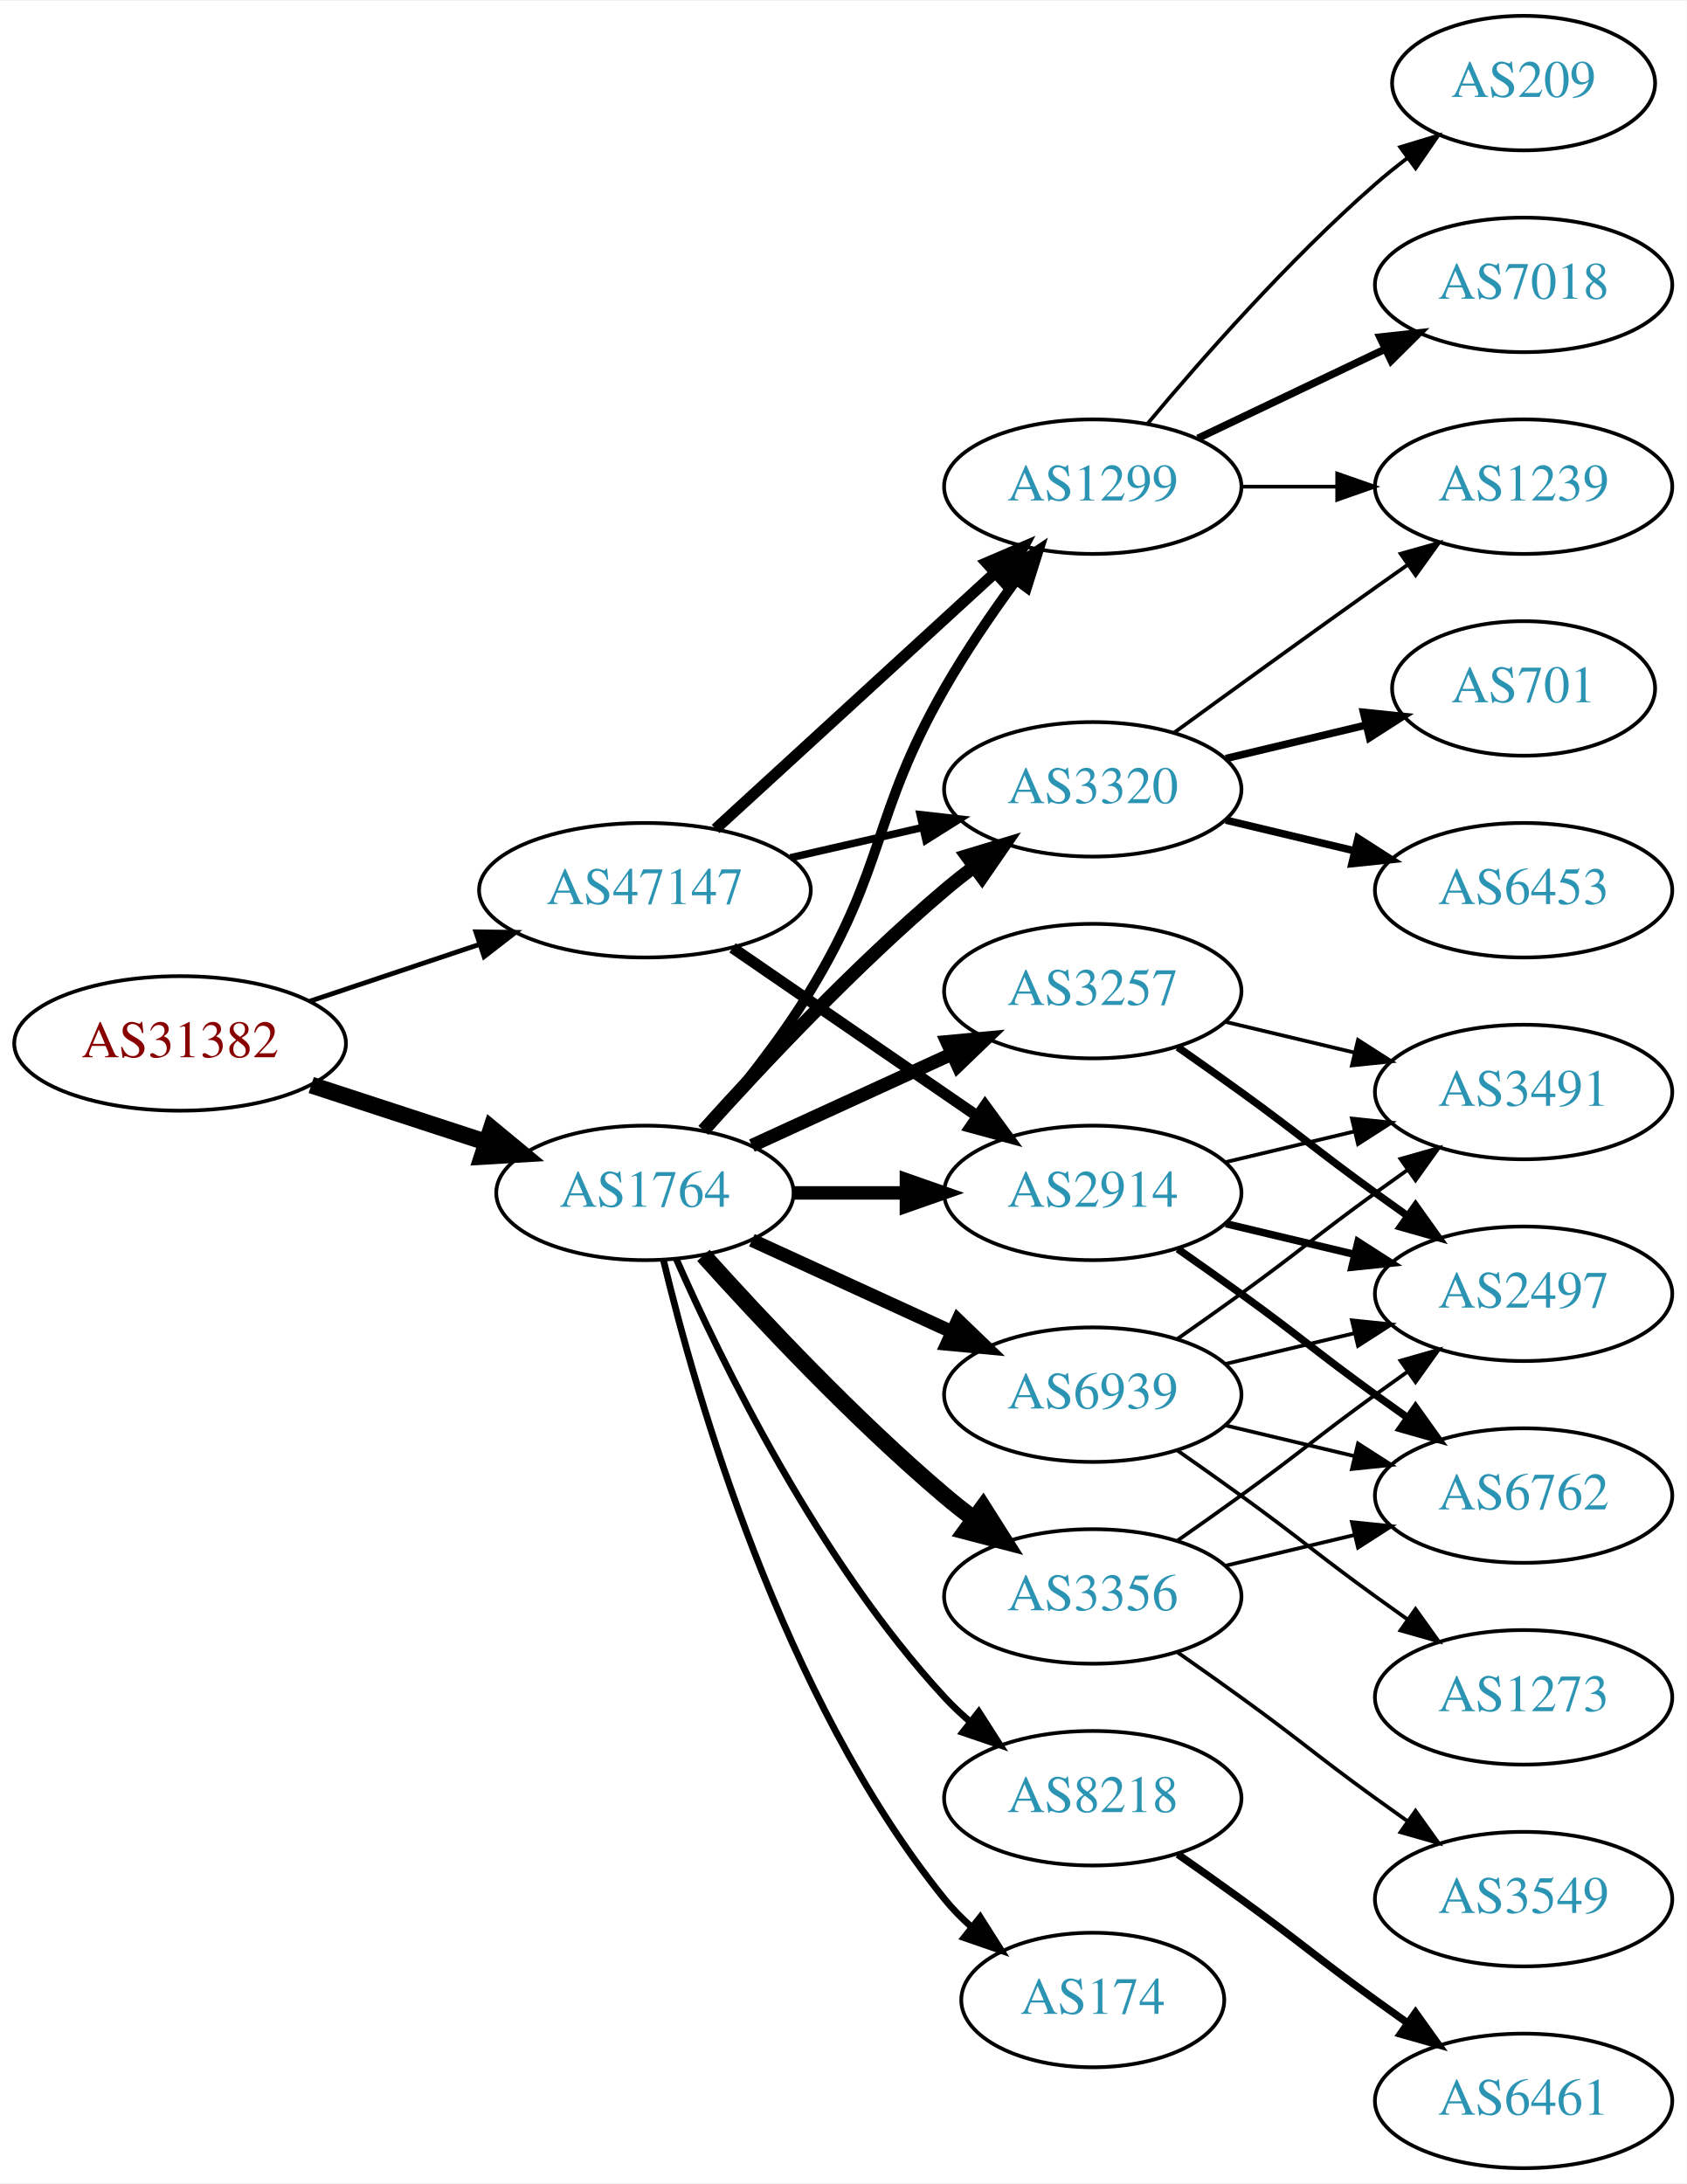
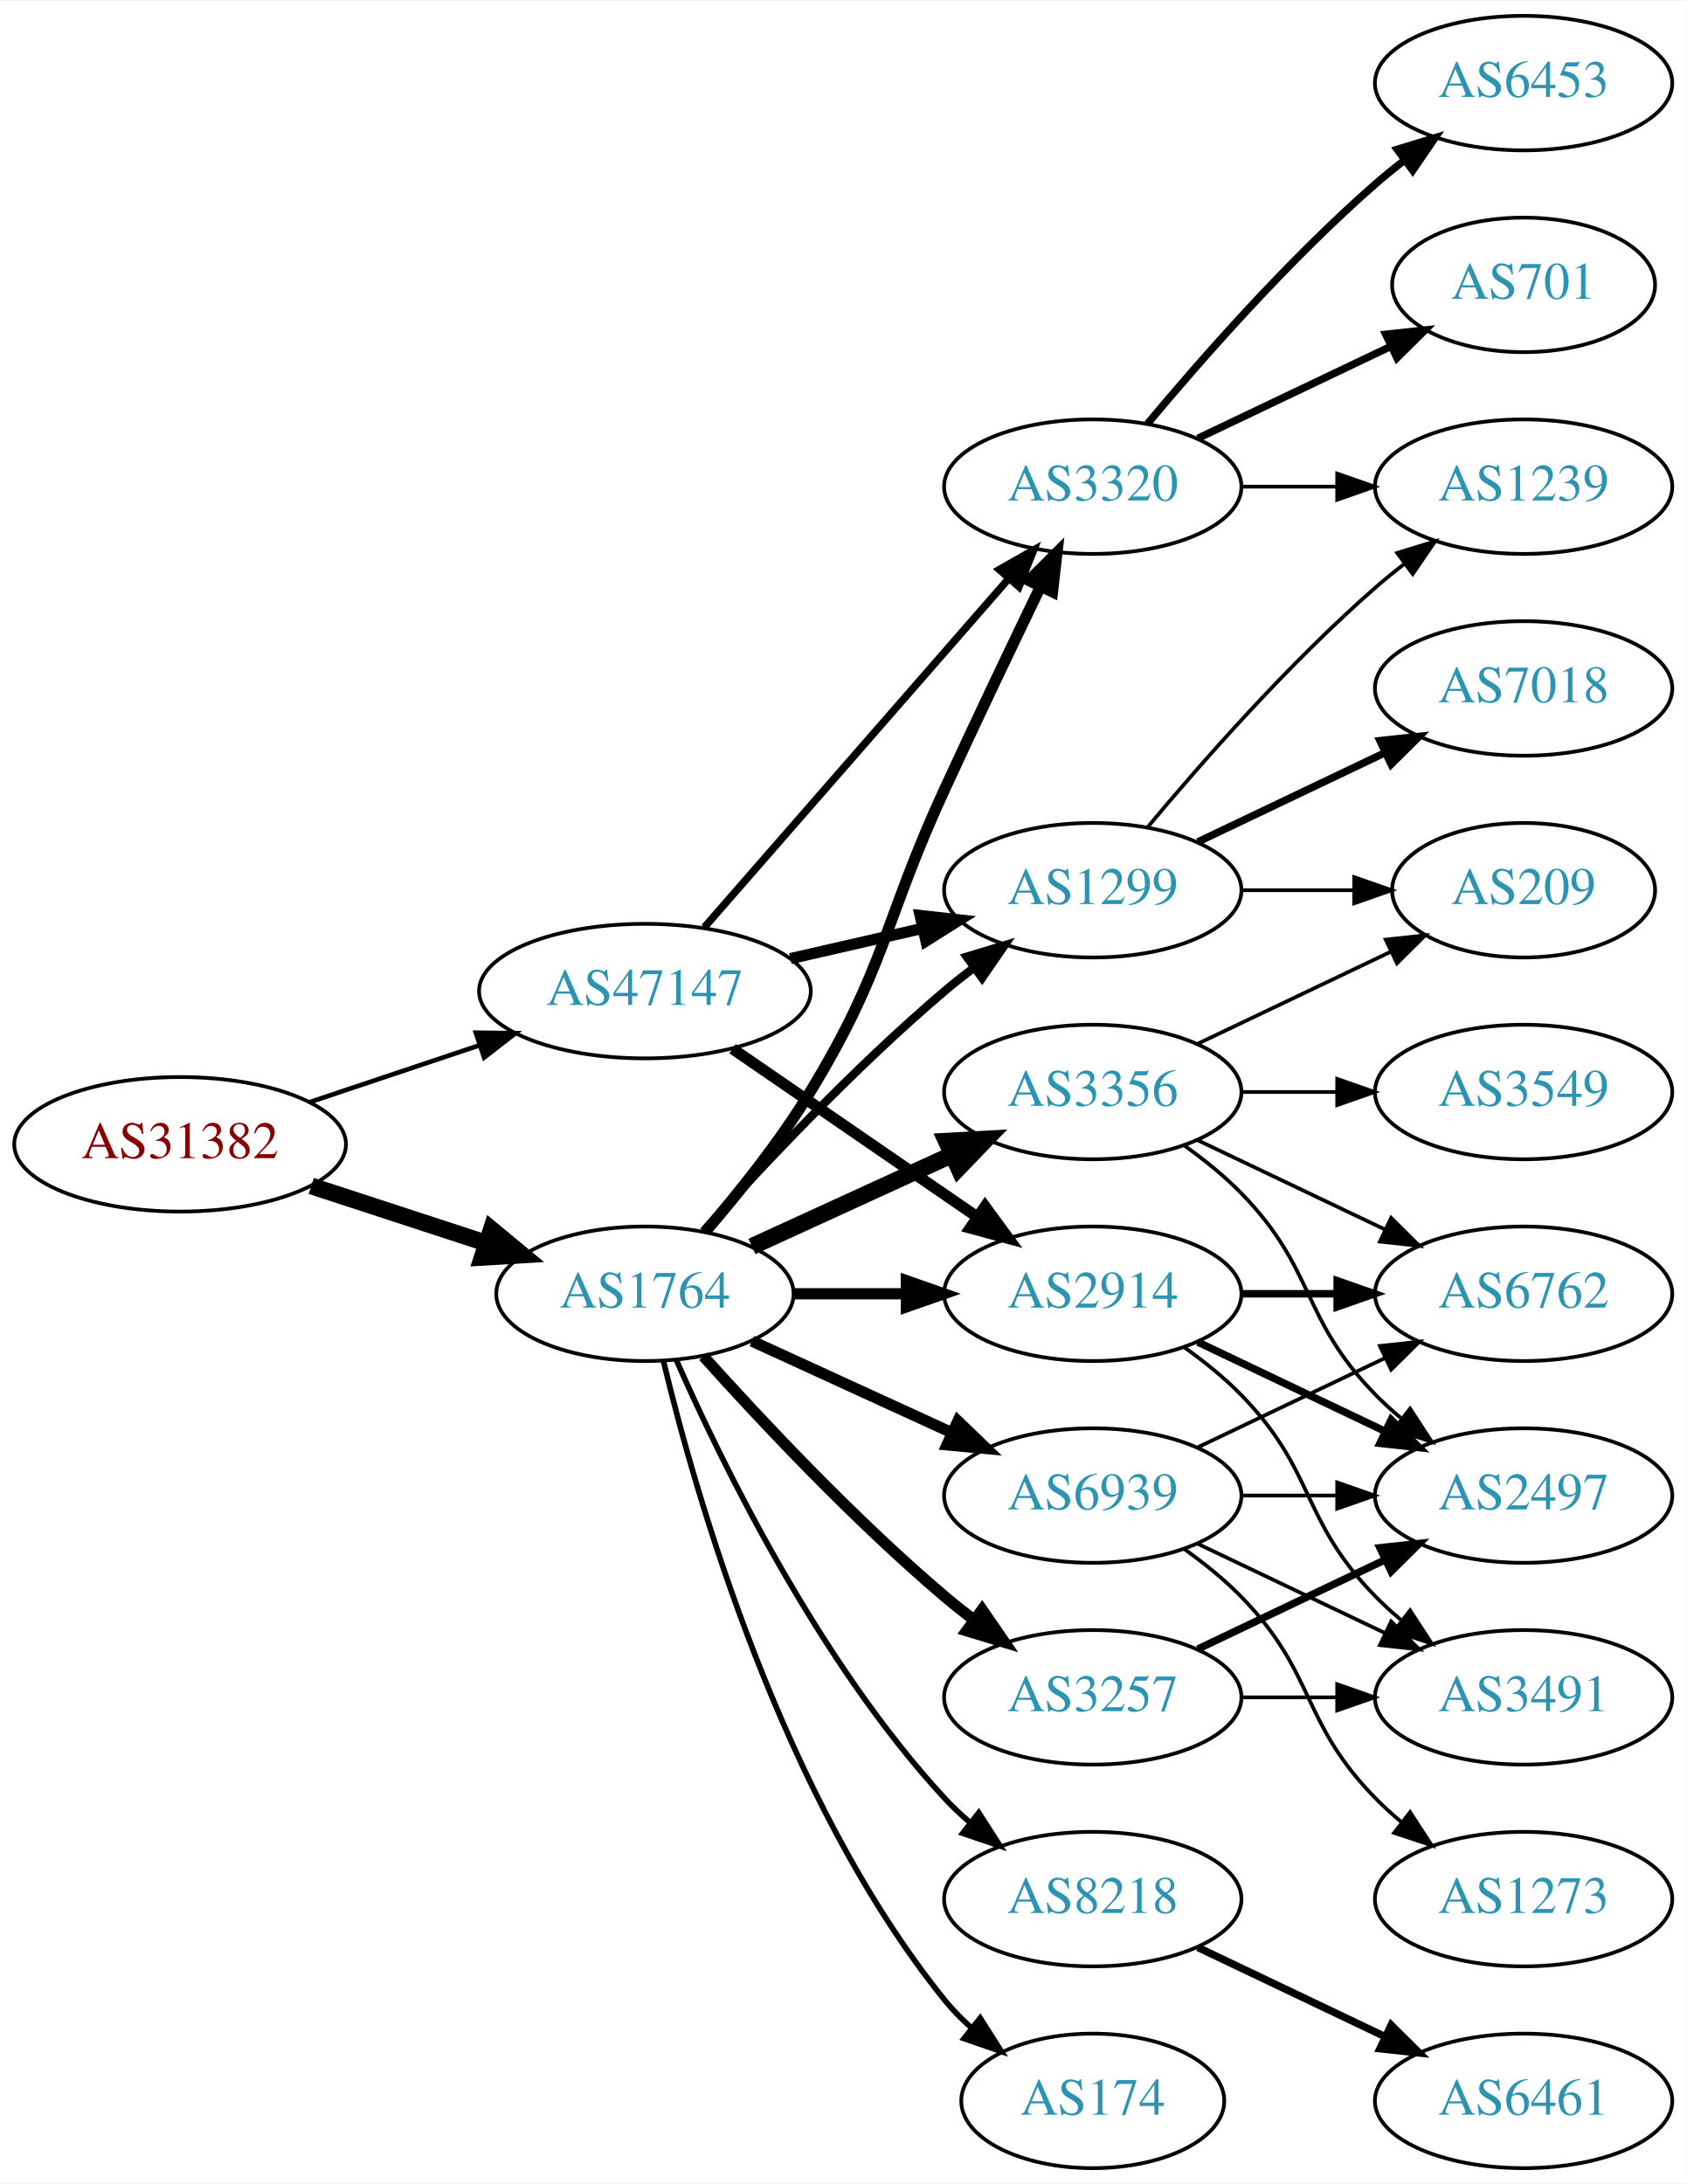
<svg xmlns="http://www.w3.org/2000/svg" xmlns:xlink="http://www.w3.org/1999/xlink" width="451pt" height="584pt" viewBox="0.00 0.00 451.37 584.00">
  <g id="graph0" class="graph" transform="scale(1 1) rotate(0) translate(4 580)">
    <polygon fill="white" stroke="none" points="-4,4 -4,-580 447.37,-580 447.37,4 -4,4" />
    <g id="node1" class="node">
      <g id="a_node1">
        <a xlink:href="/asn/31382" xlink:title="AS31382 ~ Kapsch BusinessCom AG [AT]">
-           <ellipse fill="#ffffff" stroke="black" cx="44.196" cy="-301" rx="44.393" ry="18" />
-           <text text-anchor="middle" x="44.196" y="-297.3" font-family="Times,serif" font-size="14.00" fill="#880000">AS31382</text>
+           <ellipse fill="#ffffff" stroke="black" cx="44.196" cy="-274" rx="44.393" ry="18" />
+           <text text-anchor="middle" x="44.196" y="-270.3" font-family="Times,serif" font-size="14.00" fill="#880000">AS31382</text>
        </a>
      </g>
    </g>
    <g id="node2" class="node">
      <g id="a_node2">
        <a xlink:href="/asn/1764" xlink:title="AS1764 ~ NEXTLAYER-AS [AT]">
-           <ellipse fill="#ffffff" stroke="black" cx="168.588" cy="-261" rx="39.794" ry="18" />
-           <text text-anchor="middle" x="168.588" y="-257.3" font-family="Times,serif" font-size="14.00" fill="#2c94b3">AS1764</text>
+           <ellipse fill="#ffffff" stroke="black" cx="168.588" cy="-234" rx="39.794" ry="18" />
+           <text text-anchor="middle" x="168.588" y="-230.3" font-family="Times,serif" font-size="14.00" fill="#2c94b3">AS1764</text>
        </a>
      </g>
    </g>
    <g id="edge1" class="edge">
-       <path fill="none" stroke="black" stroke-width="4.5" d="M79.289,-289.858C93.795,-285.117 110.846,-279.544 126.077,-274.567" />
-       <polygon fill="black" stroke="black" stroke-width="4.5" points="127.496,-278.245 135.778,-271.396 125.05,-270.76 127.496,-278.245" />
+       <path fill="none" stroke="black" stroke-width="4.5" d="M79.289,-262.858C93.795,-258.117 110.846,-252.544 126.077,-247.567" />
+       <polygon fill="black" stroke="black" stroke-width="4.5" points="127.496,-251.245 135.778,-244.396 125.05,-243.76 127.496,-251.245" />
    </g>
    <g id="node3" class="node">
      <g id="a_node3">
        <a xlink:href="/asn/47147" xlink:title="AS47147 ~ ANEXIA Internetdienstleistungs GmbH [AT]">
-           <ellipse fill="#ffffff" stroke="black" cx="168.588" cy="-342" rx="44.393" ry="18" />
-           <text text-anchor="middle" x="168.588" y="-338.3" font-family="Times,serif" font-size="14.00" fill="#2c94b3">AS47147</text>
+           <ellipse fill="#ffffff" stroke="black" cx="168.588" cy="-315" rx="44.393" ry="18" />
+           <text text-anchor="middle" x="168.588" y="-311.3" font-family="Times,serif" font-size="14.00" fill="#2c94b3">AS47147</text>
        </a>
      </g>
    </g>
    <g id="edge2" class="edge">
-       <path fill="none" stroke="black" stroke-width="1.286" d="M78.964,-312.312C93.01,-317.017 109.488,-322.537 124.399,-327.532" />
-       <polygon fill="black" stroke="black" stroke-width="1.286" points="123.336,-330.867 133.93,-330.725 125.56,-324.23 123.336,-330.867" />
+       <path fill="none" stroke="black" stroke-width="1.241" d="M78.964,-285.312C93.01,-290.017 109.488,-295.537 124.399,-300.532" />
+       <polygon fill="black" stroke="black" stroke-width="1.241" points="123.336,-303.867 133.93,-303.725 125.56,-297.23 123.336,-303.867" />
    </g>
    <g id="node4" class="node">
      <g id="a_node4">
-         <a xlink:href="/asn/2914" xlink:title="AS2914 ~ NTT America, Inc. [US]">
-           <ellipse fill="#ffffff" stroke="black" cx="288.431" cy="-261" rx="39.794" ry="18" />
-           <text text-anchor="middle" x="288.431" y="-257.3" font-family="Times,serif" font-size="14.00" fill="#2c94b3">AS2914</text>
+         <a xlink:href="/asn/3320" xlink:title="AS3320 ~ DTAG [DE]">
+           <ellipse fill="#ffffff" stroke="black" cx="288.431" cy="-450" rx="39.794" ry="18" />
+           <text text-anchor="middle" x="288.431" y="-446.3" font-family="Times,serif" font-size="14.00" fill="#2c94b3">AS3320</text>
        </a>
      </g>
    </g>
    <g id="edge3" class="edge">
-       <path fill="none" stroke="black" stroke-width="3.6" d="M208.501,-261C218.054,-261 228.404,-261 238.367,-261" />
-       <polygon fill="black" stroke="black" stroke-width="3.6" points="238.559,-264.5 248.559,-261 238.559,-257.5 238.559,-264.5" />
+       <path fill="none" stroke="black" stroke-width="3" d="M184.786,-250.677C193.661,-260.949 204.674,-274.666 212.784,-288 233.257,-321.658 232.301,-333.219 248.784,-369 257.153,-387.165 266.845,-407.478 274.43,-423.218" />
+       <polygon fill="black" stroke="black" stroke-width="3" points="271.348,-424.885 278.85,-432.367 277.651,-421.84 271.348,-424.885" />
    </g>
    <g id="node5" class="node">
      <g id="a_node5">
-         <a xlink:href="/asn/3320" xlink:title="AS3320 ~ DTAG [DE]">
-           <ellipse fill="#ffffff" stroke="black" cx="288.431" cy="-369" rx="39.794" ry="18" />
-           <text text-anchor="middle" x="288.431" y="-365.3" font-family="Times,serif" font-size="14.00" fill="#2c94b3">AS3320</text>
+         <a xlink:href="/asn/8218" xlink:title="AS8218 ~ legacy Neotelecoms [FR]">
+           <ellipse fill="#ffffff" stroke="black" cx="288.431" cy="-72" rx="39.794" ry="18" />
+           <text text-anchor="middle" x="288.431" y="-68.3" font-family="Times,serif" font-size="14.00" fill="#2c94b3">AS8218</text>
        </a>
      </g>
    </g>
    <g id="edge4" class="edge">
-       <path fill="none" stroke="black" stroke-width="3.6" d="M184.234,-277.725C199.535,-294.765 224.632,-321.523 248.784,-342 251.281,-344.117 253.942,-346.232 256.653,-348.293" />
-       <polygon fill="black" stroke="black" stroke-width="3.6" points="254.69,-351.194 264.83,-354.266 258.819,-345.541 254.69,-351.194" />
+       <path fill="none" stroke="black" stroke-width="1.5" d="M177.004,-216.239C189.072,-188.817 215.044,-135.527 248.784,-99 250.815,-96.802 253.054,-94.681 255.4,-92.66" />
+       <polygon fill="black" stroke="black" stroke-width="1.5" points="257.927,-95.126 263.644,-86.206 253.612,-89.614 257.927,-95.126" />
    </g>
    <g id="node6" class="node">
      <g id="a_node6">
-         <a xlink:href="/asn/174" xlink:title="AS174 ~ Cogent Communications [US]">
-           <ellipse fill="#ffffff" stroke="black" cx="288.431" cy="-45" rx="35.194" ry="18" />
-           <text text-anchor="middle" x="288.431" y="-41.3" font-family="Times,serif" font-size="14.00" fill="#2c94b3">AS174</text>
+         <a xlink:href="/asn/3356" xlink:title="AS3356 ~ Level 3 Parent, LLC [US]">
+           <ellipse fill="#ffffff" stroke="black" cx="288.431" cy="-288" rx="39.794" ry="18" />
+           <text text-anchor="middle" x="288.431" y="-284.3" font-family="Times,serif" font-size="14.00" fill="#2c94b3">AS3356</text>
        </a>
      </g>
    </g>
    <g id="edge5" class="edge">
-       <path fill="none" stroke="black" stroke-width="1.8" d="M173.515,-243.118C182.073,-207.391 205.222,-125.992 248.784,-72 250.891,-69.388 253.315,-66.921 255.899,-64.618" />
-       <polygon fill="black" stroke="black" stroke-width="1.8" points="258.309,-67.174 263.98,-58.225 253.966,-61.684 258.309,-67.174" />
+       <path fill="none" stroke="black" stroke-width="4.5" d="M197.217,-246.661C213.174,-253.973 233.445,-263.261 250.727,-271.181" />
+       <polygon fill="black" stroke="black" stroke-width="4.5" points="249.244,-274.832 259.975,-275.419 252.524,-267.673 249.244,-274.832" />
    </g>
    <g id="node7" class="node">
      <g id="a_node7">
        <a xlink:href="/asn/1299" xlink:title="AS1299 ~ Telia Carrier [EU]">
-           <ellipse fill="#ffffff" stroke="black" cx="288.431" cy="-450" rx="39.794" ry="18" />
-           <text text-anchor="middle" x="288.431" y="-446.3" font-family="Times,serif" font-size="14.00" fill="#2c94b3">AS1299</text>
+           <ellipse fill="#ffffff" stroke="black" cx="288.431" cy="-342" rx="39.794" ry="18" />
+           <text text-anchor="middle" x="288.431" y="-338.3" font-family="Times,serif" font-size="14.00" fill="#2c94b3">AS1299</text>
        </a>
      </g>
    </g>
    <g id="edge6" class="edge">
-       <path fill="none" stroke="black" stroke-width="2.7" d="M184.786,-277.677C193.661,-287.949 204.674,-301.666 212.784,-315 233.257,-348.658 229.22,-361.806 248.784,-396 254.425,-405.858 261.447,-416.126 267.953,-425.028" />
-       <polygon fill="black" stroke="black" stroke-width="2.7" points="265.182,-427.168 273.969,-433.087 270.791,-422.98 265.182,-427.168" />
+       <path fill="none" stroke="black" stroke-width="2.25" d="M184.234,-250.725C199.535,-267.765 224.632,-294.523 248.784,-315 251.281,-317.117 253.942,-319.232 256.653,-321.293" />
+       <polygon fill="black" stroke="black" stroke-width="2.25" points="254.69,-324.194 264.83,-327.266 258.819,-318.541 254.69,-324.194" />
    </g>
    <g id="node8" class="node">
      <g id="a_node8">
-         <a xlink:href="/asn/3257" xlink:title="AS3257 ~ GTT [DE]">
-           <ellipse fill="#ffffff" stroke="black" cx="288.431" cy="-315" rx="39.794" ry="18" />
-           <text text-anchor="middle" x="288.431" y="-311.3" font-family="Times,serif" font-size="14.00" fill="#2c94b3">AS3257</text>
+         <a xlink:href="/asn/2914" xlink:title="AS2914 ~ NTT America, Inc. [US]">
+           <ellipse fill="#ffffff" stroke="black" cx="288.431" cy="-234" rx="39.794" ry="18" />
+           <text text-anchor="middle" x="288.431" y="-230.3" font-family="Times,serif" font-size="14.00" fill="#2c94b3">AS2914</text>
        </a>
      </g>
    </g>
    <g id="edge7" class="edge">
-       <path fill="none" stroke="black" stroke-width="3.6" d="M197.217,-273.661C213.174,-280.973 233.445,-290.261 250.727,-298.181" />
-       <polygon fill="black" stroke="black" stroke-width="3.6" points="249.426,-301.435 259.975,-302.419 252.342,-295.071 249.426,-301.435" />
+       <path fill="none" stroke="black" stroke-width="3" d="M208.501,-234C218.054,-234 228.404,-234 238.367,-234" />
+       <polygon fill="black" stroke="black" stroke-width="3" points="238.559,-237.5 248.559,-234 238.559,-230.5 238.559,-237.5" />
    </g>
    <g id="node9" class="node">
      <g id="a_node9">
-         <a xlink:href="/asn/8218" xlink:title="AS8218 ~ legacy Neotelecoms [FR]">
-           <ellipse fill="#ffffff" stroke="black" cx="288.431" cy="-99" rx="39.794" ry="18" />
-           <text text-anchor="middle" x="288.431" y="-95.3" font-family="Times,serif" font-size="14.00" fill="#2c94b3">AS8218</text>
+         <a xlink:href="/asn/3257" xlink:title="AS3257 ~ GTT [DE]">
+           <ellipse fill="#ffffff" stroke="black" cx="288.431" cy="-126" rx="39.794" ry="18" />
+           <text text-anchor="middle" x="288.431" y="-122.3" font-family="Times,serif" font-size="14.00" fill="#2c94b3">AS3257</text>
        </a>
      </g>
    </g>
    <g id="edge8" class="edge">
-       <path fill="none" stroke="black" stroke-width="1.8" d="M177.004,-243.239C189.072,-215.817 215.044,-162.527 248.784,-126 250.815,-123.802 253.054,-121.681 255.4,-119.66" />
-       <polygon fill="black" stroke="black" stroke-width="1.8" points="257.927,-122.126 263.644,-113.206 253.612,-116.614 257.927,-122.126" />
+       <path fill="none" stroke="black" stroke-width="3" d="M184.234,-217.275C199.535,-200.235 224.632,-173.477 248.784,-153 251.281,-150.883 253.942,-148.768 256.653,-146.707" />
+       <polygon fill="black" stroke="black" stroke-width="3" points="258.819,-149.459 264.83,-140.734 254.69,-143.806 258.819,-149.459" />
    </g>
    <g id="node10" class="node">
      <g id="a_node10">
-         <a xlink:href="/asn/3356" xlink:title="AS3356 ~ Level 3 Parent, LLC [US]">
-           <ellipse fill="#ffffff" stroke="black" cx="288.431" cy="-153" rx="39.794" ry="18" />
-           <text text-anchor="middle" x="288.431" y="-149.3" font-family="Times,serif" font-size="14.00" fill="#2c94b3">AS3356</text>
+         <a xlink:href="/asn/174" xlink:title="AS174 ~ Cogent Communications [US]">
+           <ellipse fill="#ffffff" stroke="black" cx="288.431" cy="-18" rx="35.194" ry="18" />
+           <text text-anchor="middle" x="288.431" y="-14.3" font-family="Times,serif" font-size="14.00" fill="#2c94b3">AS174</text>
        </a>
      </g>
    </g>
    <g id="edge9" class="edge">
-       <path fill="none" stroke="black" stroke-width="4.5" d="M184.234,-244.275C199.535,-227.235 224.632,-200.477 248.784,-180 251.281,-177.883 253.942,-175.768 256.653,-173.707" />
-       <polygon fill="black" stroke="black" stroke-width="4.5" points="259.077,-176.812 264.83,-167.734 254.432,-170.453 259.077,-176.812" />
+       <path fill="none" stroke="black" stroke-width="1.5" d="M173.515,-216.118C182.073,-180.391 205.222,-98.992 248.784,-45 250.891,-42.388 253.315,-39.921 255.899,-37.618" />
+       <polygon fill="black" stroke="black" stroke-width="1.5" points="258.309,-40.174 263.98,-31.225 253.966,-34.684 258.309,-40.174" />
    </g>
    <g id="node11" class="node">
      <g id="a_node11">
        <a xlink:href="/asn/6939" xlink:title="AS6939 ~ Hurricane Electric LLC [US]">
-           <ellipse fill="#ffffff" stroke="black" cx="288.431" cy="-207" rx="39.794" ry="18" />
-           <text text-anchor="middle" x="288.431" y="-203.3" font-family="Times,serif" font-size="14.00" fill="#2c94b3">AS6939</text>
+           <ellipse fill="#ffffff" stroke="black" cx="288.431" cy="-180" rx="39.794" ry="18" />
+           <text text-anchor="middle" x="288.431" y="-176.3" font-family="Times,serif" font-size="14.00" fill="#2c94b3">AS6939</text>
        </a>
      </g>
    </g>
    <g id="edge10" class="edge">
-       <path fill="none" stroke="black" stroke-width="3.6" d="M197.217,-248.339C213.174,-241.027 233.445,-231.739 250.727,-223.819" />
-       <polygon fill="black" stroke="black" stroke-width="3.6" points="252.342,-226.929 259.975,-219.581 249.426,-220.565 252.342,-226.929" />
+       <path fill="none" stroke="black" stroke-width="3" d="M197.217,-221.339C213.174,-214.027 233.445,-204.739 250.727,-196.819" />
+       <polygon fill="black" stroke="black" stroke-width="3" points="252.342,-199.929 259.975,-192.581 249.426,-193.565 252.342,-199.929" />
+     </g>
+     <g id="edge33" class="edge">
+       <path fill="none" stroke="black" stroke-width="2" d="M184.513,-332.098C205.056,-355.631 242.175,-398.155 265.771,-425.187" />
+       <polygon fill="black" stroke="black" stroke-width="2" points="263.414,-427.809 272.627,-433.041 268.688,-423.206 263.414,-427.809" />
    </g>
    <g id="edge31" class="edge">
-       <path fill="none" stroke="black" stroke-width="3" d="M192.031,-326.574C210.612,-313.802 237.173,-295.545 257.553,-281.537" />
-       <polygon fill="black" stroke="black" stroke-width="3" points="259.609,-284.371 265.867,-275.822 255.643,-278.602 259.609,-284.371" />
+       <path fill="none" stroke="black" stroke-width="3" d="M207.523,-323.692C218.764,-326.267 231.176,-329.111 242.799,-331.774" />
+       <polygon fill="black" stroke="black" stroke-width="3" points="242.232,-335.235 252.761,-334.057 243.795,-328.412 242.232,-335.235" />
    </g>
    <g id="edge32" class="edge">
-       <path fill="none" stroke="black" stroke-width="2" d="M207.523,-350.692C218.764,-353.267 231.176,-356.111 242.799,-358.774" />
-       <polygon fill="black" stroke="black" stroke-width="2" points="242.232,-362.235 252.761,-361.057 243.795,-355.412 242.232,-362.235" />
-     </g>
-     <g id="edge30" class="edge">
-       <path fill="none" stroke="black" stroke-width="3" d="M187.486,-358.403C207.414,-376.667 239.772,-406.322 262.249,-426.921" />
-       <polygon fill="black" stroke="black" stroke-width="3" points="260.014,-429.62 269.751,-433.797 264.743,-424.46 260.014,-429.62" />
+       <path fill="none" stroke="black" stroke-width="3" d="M192.031,-299.574C210.612,-286.802 237.173,-268.545 257.553,-254.537" />
+       <polygon fill="black" stroke="black" stroke-width="3" points="259.609,-257.371 265.867,-248.822 255.643,-251.602 259.609,-257.371" />
+     </g>
+     <g id="node12" class="node">
+       <g id="a_node12">
+         <a xlink:href="/asn/6453" xlink:title="AS6453 ~ TATA COMMUNICATIONS (AMERICA) INC [US]">
+           <ellipse fill="#ffffff" stroke="black" cx="403.724" cy="-558" rx="39.794" ry="18" />
+           <text text-anchor="middle" x="403.724" y="-554.3" font-family="Times,serif" font-size="14.00" fill="#2c94b3">AS6453</text>
+         </a>
+       </g>
+     </g>
+     <g id="edge11" class="edge">
+       <path fill="none" stroke="black" stroke-width="2" d="M303.061,-466.817C317.343,-483.929 340.89,-510.745 364.077,-531 366.543,-533.154 369.182,-535.294 371.879,-537.372" />
+       <polygon fill="black" stroke="black" stroke-width="2" points="369.904,-540.264 380.033,-543.37 374.052,-534.625 369.904,-540.264" />
+     </g>
+     <g id="node13" class="node">
+       <g id="a_node13">
+         <a xlink:href="/asn/701" xlink:title="AS701 ~ UUNET [US]">
+           <ellipse fill="#ffffff" stroke="black" cx="403.724" cy="-504" rx="35.194" ry="18" />
+           <text text-anchor="middle" x="403.724" y="-500.3" font-family="Times,serif" font-size="14.00" fill="#2c94b3">AS701</text>
+         </a>
+       </g>
+     </g>
+     <g id="edge12" class="edge">
+       <path fill="none" stroke="black" stroke-width="2" d="M316.567,-462.934C331.999,-470.29 351.485,-479.577 368.02,-487.459" />
+       <polygon fill="black" stroke="black" stroke-width="2" points="366.828,-490.768 377.361,-491.911 369.84,-484.449 366.828,-490.768" />
+     </g>
+     <g id="node14" class="node">
+       <g id="a_node14">
+         <a xlink:href="/asn/1239" xlink:title="AS1239 ~ Sprint [US]">
+           <ellipse fill="#ffffff" stroke="black" cx="403.724" cy="-450" rx="39.794" ry="18" />
+           <text text-anchor="middle" x="403.724" y="-446.3" font-family="Times,serif" font-size="14.00" fill="#2c94b3">AS1239</text>
+         </a>
+       </g>
+     </g>
+     <g id="edge13" class="edge">
+       <path fill="none" stroke="black" d="M328.103,-450C336.306,-450 345.07,-450 353.602,-450" />
+       <polygon fill="black" stroke="black" points="353.841,-453.5 363.841,-450 353.841,-446.5 353.841,-453.5" />
+     </g>
+     <g id="node15" class="node">
+       <g id="a_node15">
+         <a xlink:href="/asn/6461" xlink:title="AS6461 ~ Zayo Bandwidth [US]">
+           <ellipse fill="#ffffff" stroke="black" cx="403.724" cy="-18" rx="39.794" ry="18" />
+           <text text-anchor="middle" x="403.724" y="-14.3" font-family="Times,serif" font-size="14.00" fill="#2c94b3">AS6461</text>
+         </a>
+       </g>
+     </g>
+     <g id="edge14" class="edge">
+       <path fill="none" stroke="black" stroke-width="2" d="M316.567,-59.066C331.561,-51.919 350.382,-42.948 366.605,-35.215" />
+       <polygon fill="black" stroke="black" stroke-width="2" points="368.288,-38.291 375.809,-30.829 365.276,-31.972 368.288,-38.291" />
+     </g>
+     <g id="node16" class="node">
+       <g id="a_node16">
+         <a xlink:href="/asn/6762" xlink:title="AS6762 ~ TELECOM ITALIA SPARKLE S.p.A. [IT]">
+           <ellipse fill="#ffffff" stroke="black" cx="403.724" cy="-234" rx="39.794" ry="18" />
+           <text text-anchor="middle" x="403.724" y="-230.3" font-family="Times,serif" font-size="14.00" fill="#2c94b3">AS6762</text>
+         </a>
+       </g>
+     </g>
+     <g id="edge22" class="edge">
+       <path fill="none" stroke="black" d="M316.567,-275.066C331.561,-267.919 350.382,-258.948 366.605,-251.215" />
+       <polygon fill="black" stroke="black" points="368.288,-254.291 375.809,-246.829 365.276,-247.972 368.288,-254.291" />
+     </g>
+     <g id="node18" class="node">
+       <g id="a_node18">
+         <a xlink:href="/asn/2497" xlink:title="AS2497 ~ Internet Initiative Japan Inc. [JP]">
+           <ellipse fill="#ffffff" stroke="black" cx="403.724" cy="-180" rx="39.794" ry="18" />
+           <text text-anchor="middle" x="403.724" y="-176.3" font-family="Times,serif" font-size="14.00" fill="#2c94b3">AS2497</text>
+         </a>
+       </g>
+     </g>
+     <g id="edge21" class="edge">
+       <path fill="none" stroke="black" d="M313.025,-273.611C318.281,-269.852 323.613,-265.563 328.077,-261 348.25,-240.383 343.905,-227.617 364.077,-207 366.17,-204.861 368.453,-202.782 370.83,-200.79" />
+       <polygon fill="black" stroke="black" points="373.349,-203.268 379.13,-194.389 369.074,-197.725 373.349,-203.268" />
+     </g>
+     <g id="node19" class="node">
+       <g id="a_node19">
+         <a xlink:href="/asn/3549" xlink:title="AS3549 ~ Level 3 Parent, LLC [US]">
+           <ellipse fill="#ffffff" stroke="black" cx="403.724" cy="-288" rx="39.794" ry="18" />
+           <text text-anchor="middle" x="403.724" y="-284.3" font-family="Times,serif" font-size="14.00" fill="#2c94b3">AS3549</text>
+         </a>
+       </g>
+     </g>
+     <g id="edge20" class="edge">
+       <path fill="none" stroke="black" d="M328.103,-288C336.306,-288 345.07,-288 353.602,-288" />
+       <polygon fill="black" stroke="black" points="353.841,-291.5 363.841,-288 353.841,-284.5 353.841,-291.5" />
+     </g>
+     <g id="node20" class="node">
+       <g id="a_node20">
+         <a xlink:href="/asn/209" xlink:title="AS209 ~ CenturyLink Communications, LLC [US]">
+           <ellipse fill="#ffffff" stroke="black" cx="403.724" cy="-342" rx="35.194" ry="18" />
+           <text text-anchor="middle" x="403.724" y="-338.3" font-family="Times,serif" font-size="14.00" fill="#2c94b3">AS209</text>
+         </a>
+       </g>
+     </g>
+     <g id="edge23" class="edge">
+       <path fill="none" stroke="black" d="M316.567,-300.934C331.999,-308.29 351.485,-317.577 368.02,-325.459" />
+       <polygon fill="black" stroke="black" points="366.828,-328.768 377.361,-329.911 369.84,-322.449 366.828,-328.768" />
+     </g>
+     <g id="edge25" class="edge">
+       <path fill="none" stroke="black" d="M303.061,-358.817C317.343,-375.929 340.89,-402.745 364.077,-423 366.543,-425.154 369.182,-427.294 371.879,-429.372" />
+       <polygon fill="black" stroke="black" points="369.904,-432.264 380.033,-435.37 374.052,-426.625 369.904,-432.264" />
+     </g>
+     <g id="edge26" class="edge">
+       <path fill="none" stroke="black" d="M328.103,-342C337.808,-342 348.299,-342 358.262,-342" />
+       <polygon fill="black" stroke="black" points="358.398,-345.5 368.398,-342 358.398,-338.5 358.398,-345.5" />
+     </g>
+     <g id="node21" class="node">
+       <g id="a_node21">
+         <a xlink:href="/asn/7018" xlink:title="AS7018 ~ AT&amp;T Services, Inc. [US]">
+           <ellipse fill="#ffffff" stroke="black" cx="403.724" cy="-396" rx="39.794" ry="18" />
+           <text text-anchor="middle" x="403.724" y="-392.3" font-family="Times,serif" font-size="14.00" fill="#2c94b3">AS7018</text>
+         </a>
+       </g>
+     </g>
+     <g id="edge24" class="edge">
+       <path fill="none" stroke="black" stroke-width="2" d="M316.567,-354.934C331.561,-362.081 350.382,-371.052 366.605,-378.785" />
+       <polygon fill="black" stroke="black" stroke-width="2" points="365.276,-382.028 375.809,-383.171 368.288,-375.709 365.276,-382.028" />
+     </g>
+     <g id="edge15" class="edge">
+       <path fill="none" stroke="black" stroke-width="2" d="M328.103,-234C336.306,-234 345.07,-234 353.602,-234" />
+       <polygon fill="black" stroke="black" stroke-width="2" points="353.841,-237.5 363.841,-234 353.841,-230.5 353.841,-237.5" />
    </g>
    <g id="node17" class="node">
      <g id="a_node17">
        <a xlink:href="/asn/3491" xlink:title="AS3491 ~ PCCW Global, Inc. [US]">
-           <ellipse fill="#ffffff" stroke="black" cx="403.724" cy="-288" rx="39.794" ry="18" />
-           <text text-anchor="middle" x="403.724" y="-284.3" font-family="Times,serif" font-size="14.00" fill="#2c94b3">AS3491</text>
-         </a>
-       </g>
-     </g>
-     <g id="edge21" class="edge">
-       <path fill="none" stroke="black" d="M324.038,-269.248C334.909,-271.838 347.064,-274.735 358.506,-277.462" />
-       <polygon fill="black" stroke="black" points="357.789,-280.889 368.328,-279.803 359.412,-274.08 357.789,-280.889" />
-     </g>
-     <g id="node18" class="node">
-       <g id="a_node18">
-         <a xlink:href="/asn/2497" xlink:title="AS2497 ~ Internet Initiative Japan Inc. [JP]">
-           <ellipse fill="#ffffff" stroke="black" cx="403.724" cy="-234" rx="39.794" ry="18" />
-           <text text-anchor="middle" x="403.724" y="-230.3" font-family="Times,serif" font-size="14.00" fill="#2c94b3">AS2497</text>
-         </a>
-       </g>
-     </g>
-     <g id="edge20" class="edge">
-       <path fill="none" stroke="black" stroke-width="2" d="M324.038,-252.752C334.909,-250.162 347.064,-247.265 358.506,-244.538" />
-       <polygon fill="black" stroke="black" stroke-width="2" points="359.412,-247.92 368.328,-242.197 357.789,-241.111 359.412,-247.92" />
-     </g>
-     <g id="node19" class="node">
-       <g id="a_node19">
-         <a xlink:href="/asn/6762" xlink:title="AS6762 ~ TELECOM ITALIA SPARKLE S.p.A. [IT]">
-           <ellipse fill="#ffffff" stroke="black" cx="403.724" cy="-180" rx="39.794" ry="18" />
-           <text text-anchor="middle" x="403.724" y="-176.3" font-family="Times,serif" font-size="14.00" fill="#2c94b3">AS6762</text>
-         </a>
-       </g>
+           <ellipse fill="#ffffff" stroke="black" cx="403.724" cy="-126" rx="39.794" ry="18" />
+           <text text-anchor="middle" x="403.724" y="-122.3" font-family="Times,serif" font-size="14.00" fill="#2c94b3">AS3491</text>
+         </a>
+       </g>
+     </g>
+     <g id="edge16" class="edge">
+       <path fill="none" stroke="black" d="M313.025,-219.611C318.281,-215.852 323.613,-211.563 328.077,-207 348.25,-186.383 343.905,-173.617 364.077,-153 366.17,-150.861 368.453,-148.782 370.83,-146.79" />
+       <polygon fill="black" stroke="black" points="373.349,-149.268 379.13,-140.389 369.074,-143.725 373.349,-149.268" />
+     </g>
+     <g id="edge17" class="edge">
+       <path fill="none" stroke="black" stroke-width="2" d="M316.567,-221.066C331.561,-213.919 350.382,-204.948 366.605,-197.215" />
+       <polygon fill="black" stroke="black" stroke-width="2" points="368.288,-200.291 375.809,-192.829 365.276,-193.972 368.288,-200.291" />
    </g>
    <g id="edge19" class="edge">
-       <path fill="none" stroke="black" stroke-width="2" d="M311.188,-245.991C316.722,-242.121 322.641,-237.936 328.077,-234 344.277,-222.271 347.877,-218.729 364.077,-207 366.88,-204.971 369.812,-202.875 372.752,-200.79" />
-       <polygon fill="black" stroke="black" stroke-width="2" points="374.803,-203.627 380.967,-195.009 370.775,-197.903 374.803,-203.627" />
-     </g>
-     <g id="node13" class="node">
-       <g id="a_node13">
-         <a xlink:href="/asn/1239" xlink:title="AS1239 ~ Sprint [US]">
-           <ellipse fill="#ffffff" stroke="black" cx="403.724" cy="-450" rx="39.794" ry="18" />
-           <text text-anchor="middle" x="403.724" y="-446.3" font-family="Times,serif" font-size="14.00" fill="#2c94b3">AS1239</text>
-         </a>
-       </g>
-     </g>
-     <g id="edge15" class="edge">
-       <path fill="none" stroke="black" d="M310.279,-384.222C325.213,-395.091 345.827,-410.025 364.077,-423 366.898,-425.005 369.841,-427.085 372.789,-429.159" />
-       <polygon fill="black" stroke="black" points="370.816,-432.05 381.013,-434.926 374.835,-426.319 370.816,-432.05" />
-     </g>
-     <g id="node15" class="node">
-       <g id="a_node15">
-         <a xlink:href="/asn/6453" xlink:title="AS6453 ~ TATA COMMUNICATIONS (AMERICA) INC [US]">
-           <ellipse fill="#ffffff" stroke="black" cx="403.724" cy="-342" rx="39.794" ry="18" />
-           <text text-anchor="middle" x="403.724" y="-338.3" font-family="Times,serif" font-size="14.00" fill="#2c94b3">AS6453</text>
-         </a>
-       </g>
-     </g>
-     <g id="edge14" class="edge">
-       <path fill="none" stroke="black" stroke-width="2" d="M324.038,-360.752C334.909,-358.162 347.064,-355.265 358.506,-352.538" />
-       <polygon fill="black" stroke="black" stroke-width="2" points="359.412,-355.92 368.328,-350.197 357.789,-349.111 359.412,-355.92" />
-     </g>
-     <g id="node16" class="node">
-       <g id="a_node16">
-         <a xlink:href="/asn/701" xlink:title="AS701 ~ UUNET [US]">
-           <ellipse fill="#ffffff" stroke="black" cx="403.724" cy="-396" rx="35.194" ry="18" />
-           <text text-anchor="middle" x="403.724" y="-392.3" font-family="Times,serif" font-size="14.00" fill="#2c94b3">AS701</text>
-         </a>
-       </g>
-     </g>
-     <g id="edge16" class="edge">
-       <path fill="none" stroke="black" stroke-width="2" d="M324.038,-377.248C335.833,-380.058 349.137,-383.229 361.405,-386.153" />
-       <polygon fill="black" stroke="black" stroke-width="2" points="360.871,-389.624 371.41,-388.537 362.494,-382.814 360.871,-389.624" />
-     </g>
-     <g id="node12" class="node">
-       <g id="a_node12">
-         <a xlink:href="/asn/7018" xlink:title="AS7018 ~ AT&amp;T Services, Inc. [US]">
-           <ellipse fill="#ffffff" stroke="black" cx="403.724" cy="-504" rx="39.794" ry="18" />
-           <text text-anchor="middle" x="403.724" y="-500.3" font-family="Times,serif" font-size="14.00" fill="#2c94b3">AS7018</text>
-         </a>
-       </g>
-     </g>
-     <g id="edge11" class="edge">
-       <path fill="none" stroke="black" stroke-width="2" d="M316.567,-462.934C331.561,-470.081 350.382,-479.052 366.605,-486.785" />
-       <polygon fill="black" stroke="black" stroke-width="2" points="365.276,-490.028 375.809,-491.171 368.288,-483.709 365.276,-490.028" />
-     </g>
-     <g id="edge12" class="edge">
-       <path fill="none" stroke="black" d="M328.103,-450C336.306,-450 345.07,-450 353.602,-450" />
-       <polygon fill="black" stroke="black" points="353.841,-453.5 363.841,-450 353.841,-446.5 353.841,-453.5" />
-     </g>
-     <g id="node14" class="node">
-       <g id="a_node14">
-         <a xlink:href="/asn/209" xlink:title="AS209 ~ CenturyLink Communications, LLC [US]">
-           <ellipse fill="#ffffff" stroke="black" cx="403.724" cy="-558" rx="35.194" ry="18" />
-           <text text-anchor="middle" x="403.724" y="-554.3" font-family="Times,serif" font-size="14.00" fill="#2c94b3">AS209</text>
-         </a>
-       </g>
-     </g>
-     <g id="edge13" class="edge">
-       <path fill="none" stroke="black" d="M303.061,-466.817C317.343,-483.929 340.89,-510.745 364.077,-531 366.747,-533.332 369.62,-535.648 372.55,-537.886" />
-       <polygon fill="black" stroke="black" points="370.701,-540.87 380.841,-543.939 374.828,-535.216 370.701,-540.87" />
-     </g>
-     <g id="edge17" class="edge">
-       <path fill="none" stroke="black" d="M324.038,-306.752C334.909,-304.162 347.064,-301.265 358.506,-298.538" />
-       <polygon fill="black" stroke="black" points="359.412,-301.92 368.328,-296.197 357.789,-295.111 359.412,-301.92" />
+       <path fill="none" stroke="black" d="M328.103,-126C336.306,-126 345.07,-126 353.602,-126" />
+       <polygon fill="black" stroke="black" points="353.841,-129.5 363.841,-126 353.841,-122.5 353.841,-129.5" />
    </g>
    <g id="edge18" class="edge">
-       <path fill="none" stroke="black" stroke-width="2" d="M311.188,-299.991C316.722,-296.121 322.641,-291.936 328.077,-288 344.277,-276.271 347.877,-272.729 364.077,-261 366.88,-258.971 369.812,-256.875 372.752,-254.79" />
-       <polygon fill="black" stroke="black" stroke-width="2" points="374.803,-257.627 380.967,-249.009 370.775,-251.903 374.803,-257.627" />
-     </g>
-     <g id="node20" class="node">
-       <g id="a_node20">
-         <a xlink:href="/asn/6461" xlink:title="AS6461 ~ Zayo Bandwidth [US]">
-           <ellipse fill="#ffffff" stroke="black" cx="403.724" cy="-18" rx="39.794" ry="18" />
-           <text text-anchor="middle" x="403.724" y="-14.3" font-family="Times,serif" font-size="14.00" fill="#2c94b3">AS6461</text>
-         </a>
-       </g>
-     </g>
-     <g id="edge22" class="edge">
-       <path fill="none" stroke="black" stroke-width="2" d="M311.188,-83.991C316.722,-80.121 322.641,-75.936 328.077,-72 344.277,-60.271 347.877,-56.729 364.077,-45 366.88,-42.971 369.812,-40.875 372.752,-38.791" />
-       <polygon fill="black" stroke="black" stroke-width="2" points="374.803,-41.627 380.967,-33.009 370.775,-35.903 374.803,-41.627" />
-     </g>
-     <g id="edge23" class="edge">
-       <path fill="none" stroke="black" d="M311.188,-168.009C316.722,-171.879 322.641,-176.064 328.077,-180 344.277,-191.729 347.877,-195.271 364.077,-207 366.88,-209.029 369.812,-211.125 372.752,-213.21" />
-       <polygon fill="black" stroke="black" points="370.775,-216.097 380.967,-218.991 374.803,-210.373 370.775,-216.097" />
-     </g>
-     <g id="edge24" class="edge">
-       <path fill="none" stroke="black" d="M324.038,-161.248C334.909,-163.838 347.064,-166.735 358.506,-169.462" />
-       <polygon fill="black" stroke="black" points="357.789,-172.889 368.328,-171.803 359.412,-166.08 357.789,-172.889" />
-     </g>
-     <g id="node21" class="node">
-       <g id="a_node21">
-         <a xlink:href="/asn/3549" xlink:title="AS3549 ~ Level 3 Parent, LLC [US]">
-           <ellipse fill="#ffffff" stroke="black" cx="403.724" cy="-72" rx="39.794" ry="18" />
-           <text text-anchor="middle" x="403.724" y="-68.3" font-family="Times,serif" font-size="14.00" fill="#2c94b3">AS3549</text>
-         </a>
-       </g>
-     </g>
-     <g id="edge25" class="edge">
-       <path fill="none" stroke="black" d="M311.188,-137.991C316.722,-134.121 322.641,-129.936 328.077,-126 344.277,-114.271 347.877,-110.729 364.077,-99 366.88,-96.971 369.812,-94.875 372.752,-92.79" />
-       <polygon fill="black" stroke="black" points="374.803,-95.627 380.967,-87.009 370.775,-89.903 374.803,-95.627" />
-     </g>
-     <g id="edge26" class="edge">
-       <path fill="none" stroke="black" d="M311.188,-222.009C316.722,-225.879 322.641,-230.064 328.077,-234 344.277,-245.729 347.877,-249.271 364.077,-261 366.88,-263.029 369.812,-265.125 372.752,-267.21" />
-       <polygon fill="black" stroke="black" points="370.775,-270.097 380.967,-272.991 374.803,-264.373 370.775,-270.097" />
+       <path fill="none" stroke="black" stroke-width="2" d="M316.567,-138.934C331.561,-146.081 350.382,-155.052 366.605,-162.785" />
+       <polygon fill="black" stroke="black" stroke-width="2" points="365.276,-166.028 375.809,-167.171 368.288,-159.709 365.276,-166.028" />
+     </g>
+     <g id="edge29" class="edge">
+       <path fill="none" stroke="black" d="M316.567,-192.934C331.561,-200.081 350.382,-209.052 366.605,-216.785" />
+       <polygon fill="black" stroke="black" points="365.276,-220.028 375.809,-221.171 368.288,-213.709 365.276,-220.028" />
    </g>
    <g id="edge28" class="edge">
-       <path fill="none" stroke="black" d="M324.038,-215.248C334.909,-217.838 347.064,-220.735 358.506,-223.462" />
-       <polygon fill="black" stroke="black" points="357.789,-226.889 368.328,-225.803 359.412,-220.08 357.789,-226.889" />
-     </g>
-     <g id="edge29" class="edge">
-       <path fill="none" stroke="black" d="M324.038,-198.752C334.909,-196.162 347.064,-193.265 358.506,-190.538" />
-       <polygon fill="black" stroke="black" points="359.412,-193.92 368.328,-188.197 357.789,-187.111 359.412,-193.92" />
+       <path fill="none" stroke="black" d="M316.567,-167.066C331.561,-159.919 350.382,-150.948 366.605,-143.215" />
+       <polygon fill="black" stroke="black" points="368.288,-146.291 375.809,-138.829 365.276,-139.972 368.288,-146.291" />
+     </g>
+     <g id="edge30" class="edge">
+       <path fill="none" stroke="black" d="M328.103,-180C336.306,-180 345.07,-180 353.602,-180" />
+       <polygon fill="black" stroke="black" points="353.841,-183.5 363.841,-180 353.841,-176.5 353.841,-183.5" />
    </g>
    <g id="node22" class="node">
      <g id="a_node22">
        <a xlink:href="/asn/1273" xlink:title="AS1273 ~ Vodafone Group PLC [EU]">
-           <ellipse fill="#ffffff" stroke="black" cx="403.724" cy="-126" rx="39.794" ry="18" />
-           <text text-anchor="middle" x="403.724" y="-122.3" font-family="Times,serif" font-size="14.00" fill="#2c94b3">AS1273</text>
+           <ellipse fill="#ffffff" stroke="black" cx="403.724" cy="-72" rx="39.794" ry="18" />
+           <text text-anchor="middle" x="403.724" y="-68.3" font-family="Times,serif" font-size="14.00" fill="#2c94b3">AS1273</text>
        </a>
      </g>
    </g>
    <g id="edge27" class="edge">
-       <path fill="none" stroke="black" d="M311.188,-191.991C316.722,-188.121 322.641,-183.936 328.077,-180 344.277,-168.271 347.877,-164.729 364.077,-153 366.88,-150.971 369.812,-148.875 372.752,-146.79" />
-       <polygon fill="black" stroke="black" points="374.803,-149.627 380.967,-141.009 370.775,-143.903 374.803,-149.627" />
+       <path fill="none" stroke="black" d="M313.025,-165.611C318.281,-161.852 323.613,-157.563 328.077,-153 348.25,-132.383 343.905,-119.617 364.077,-99 366.17,-96.861 368.453,-94.782 370.83,-92.79" />
+       <polygon fill="black" stroke="black" points="373.349,-95.268 379.13,-86.389 369.074,-89.725 373.349,-95.268" />
    </g>
  </g>
</svg>
